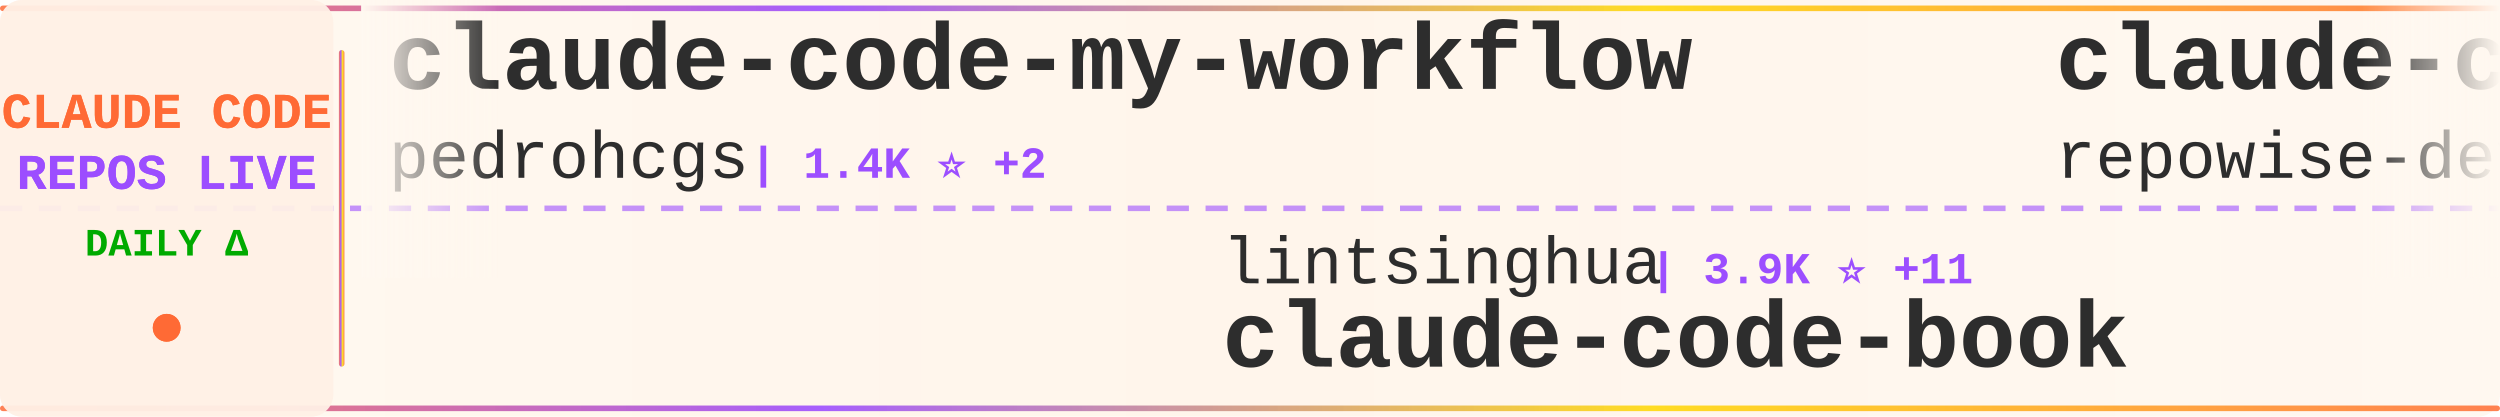
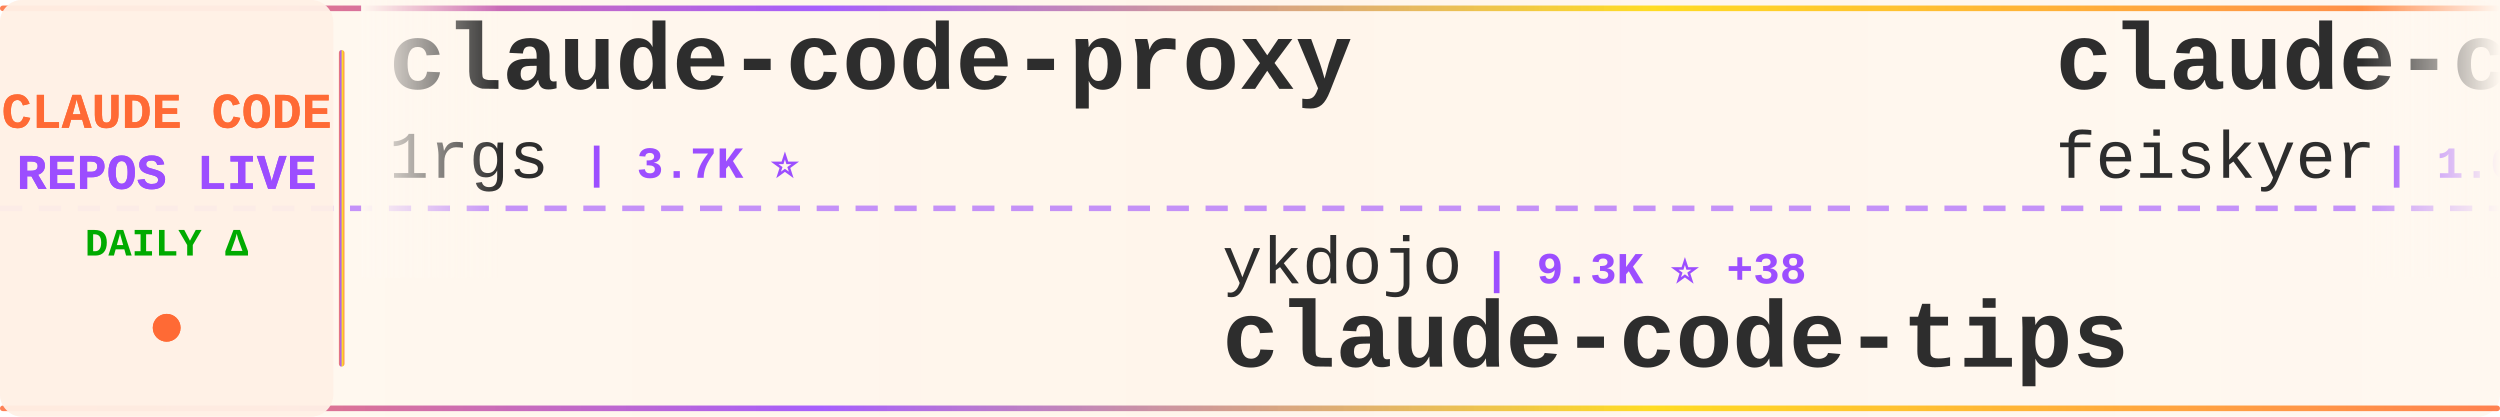
<svg xmlns="http://www.w3.org/2000/svg" width="900" height="150">
  <defs>
    <linearGradient id="tickerBg" x1="0%" y1="0%" x2="100%" y2="0%">
      <stop offset="0%" style="stop-color:#fff8f0;stop-opacity:0.98" />
      <stop offset="50%" style="stop-color:#fff5eb;stop-opacity:1" />
      <stop offset="100%" style="stop-color:#fff8f0;stop-opacity:0.98" />
    </linearGradient>
    <linearGradient id="borderGrad" x1="0%" y1="0%" x2="100%" y2="0%">
      <stop offset="0%" style="stop-color:#FF6B35;stop-opacity:0.85">
        <animate attributeName="stop-opacity" values="0.85;1;0.85" dur="2s" repeatCount="indefinite" />
      </stop>
      <stop offset="33%" style="stop-color:#9C4EFF;stop-opacity:0.9">
        <animate attributeName="stop-opacity" values="0.9;1;0.9" dur="2.2s" repeatCount="indefinite" />
      </stop>
      <stop offset="66%" style="stop-color:#FFD700;stop-opacity:0.85">
        <animate attributeName="stop-opacity" values="0.85;1;0.85" dur="1.8s" repeatCount="indefinite" />
      </stop>
      <stop offset="100%" style="stop-color:#FF6B35;stop-opacity:0.85">
        <animate attributeName="stop-opacity" values="0.85;1;0.85" dur="2s" repeatCount="indefinite" />
      </stop>
    </linearGradient>
    <filter id="textGlow">
      <feGaussianBlur stdDeviation="0.15" result="coloredBlur" />
      <feMerge>
        <feMergeNode in="coloredBlur" />
        <feMergeNode in="SourceGraphic" />
      </feMerge>
    </filter>
    <filter id="metricGlow">
      <feGaussianBlur stdDeviation="0.2" result="coloredBlur" />
      <feMerge>
        <feMergeNode in="coloredBlur" />
        <feMergeNode in="SourceGraphic" />
      </feMerge>
    </filter>
    <linearGradient id="leftFade" x1="0%" y1="0%" x2="100%" y2="0%">
      <stop offset="0%" style="stop-color:#fff8f0;stop-opacity:1" />
      <stop offset="100%" style="stop-color:#fff8f0;stop-opacity:0" />
    </linearGradient>
    <linearGradient id="rightFade" x1="0%" y1="0%" x2="100%" y2="0%">
      <stop offset="0%" style="stop-color:#fff8f0;stop-opacity:0" />
      <stop offset="100%" style="stop-color:#fff8f0;stop-opacity:1" />
    </linearGradient>
  </defs>
  <rect width="900" height="150" fill="url(#tickerBg)" rx="8" />
  <rect x="0" y="2" width="900" height="2" fill="url(#borderGrad)" rx="1" />
  <rect x="0" y="146" width="900" height="2" fill="url(#borderGrad)" rx="1" />
  <line x1="0" y1="75" x2="900" y2="75" stroke="#9C4EFF" stroke-width="2" stroke-dasharray="8 6" opacity="0.6" />
  <rect x="0" y="0" width="120" height="150" fill="#fff0e6" opacity="0.95" rx="8" />
  <text x="60" y="46" font-family="'Courier New', monospace" font-size="18" font-weight="bold" fill="#FF6B35" text-anchor="middle" filter="url(#textGlow)">
    CLAUDE CODE
  </text>
  <text x="60" y="68" font-family="'Courier New', monospace" font-size="18" font-weight="bold" fill="#9C4EFF" text-anchor="middle" filter="url(#textGlow)">
    REPOS LIVE
  </text>
  <text x="60" y="92" font-family="'Courier New', monospace" font-size="14" font-weight="bold" fill="#00aa00" text-anchor="middle">
    DAILY Δ
  </text>
  <circle cx="60" cy="118" r="5" fill="#FF6B35" filter="url(#metricGlow)">
    <animate attributeName="r" values="4;6;4" dur="1.5s" repeatCount="indefinite" />
    <animate attributeName="opacity" values="0.6;1;0.6" dur="1.5s" repeatCount="indefinite" />
  </circle>
  <rect x="122" y="18" width="2" height="114" fill="url(#borderGrad)" rx="1" />
  <clipPath id="tickerClip">
    <rect x="130" y="0" width="770" height="150" />
  </clipPath>
  <g clip-path="url(#tickerClip)">
    <g id="tickerItems">
      <animateTransform attributeName="transform" attributeType="XML" type="translate" from="0 0" to="-3000 0" dur="54s" repeatCount="indefinite" />
      <g transform="translate(0, 0)">
-         <text x="140" y="32" font-family="'Courier New', monospace" font-size="34" font-weight="bold" fill="#2d2d2d">claude-code-my-workflow</text>
-         <text x="140" y="64" font-family="'Courier New', monospace" font-size="24" font-weight="normal" fill="#2d2d2d" opacity="1.0">pedrohcgs</text>
-         <text x="270" y="64" font-family="'Courier New', monospace" font-size="16" font-weight="bold" fill="#9C4EFF"> | 1.4K ⭐ +2</text>
+         <text x="140" y="32" font-family="'Courier New', monospace" font-size="34" font-weight="bold" fill="#2d2d2d">claude-code-proxy</text>
+         <text x="140" y="64" font-family="'Courier New', monospace" font-size="24" font-weight="normal" fill="#2d2d2d" opacity="1.0">1rgs</text>
+         <text x="210" y="64" font-family="'Courier New', monospace" font-size="16" font-weight="bold" fill="#9C4EFF"> | 3.7K ⭐</text>
      </g>
      <g transform="translate(300, 0)">
-         <text x="140" y="102" font-family="'Courier New', monospace" font-size="24" font-weight="normal" fill="#2d2d2d" opacity="1.0">lintsinghua</text>
-         <text x="294" y="102" font-family="'Courier New', monospace" font-size="16" font-weight="bold" fill="#9C4EFF"> | 3.9K ⭐ +11</text>
-         <text x="140" y="132" font-family="'Courier New', monospace" font-size="34" font-weight="bold" fill="#2d2d2d">claude-code-book</text>
+         <text x="140" y="102" font-family="'Courier New', monospace" font-size="24" font-weight="normal" fill="#2d2d2d" opacity="1.0">ykdojo</text>
+         <text x="234" y="102" font-family="'Courier New', monospace" font-size="16" font-weight="bold" fill="#9C4EFF"> | 9.3K ⭐ +38</text>
+         <text x="140" y="132" font-family="'Courier New', monospace" font-size="34" font-weight="bold" fill="#2d2d2d">claude-code-tips</text>
      </g>
      <g transform="translate(600, 0)">
-         <text x="140" y="32" font-family="'Courier New', monospace" font-size="34" font-weight="bold" fill="#2d2d2d">claude-code-prompts</text>
-         <text x="140" y="64" font-family="'Courier New', monospace" font-size="24" font-weight="normal" fill="#2d2d2d" opacity="1.0">repowise-dev</text>
-         <text x="306" y="64" font-family="'Courier New', monospace" font-size="16" font-weight="bold" fill="#9C4EFF"> | 1.2K ⭐ +1</text>
+         <text x="140" y="32" font-family="'Courier New', monospace" font-size="34" font-weight="bold" fill="#2d2d2d">claude-code-settings</text>
+         <text x="140" y="64" font-family="'Courier New', monospace" font-size="24" font-weight="normal" fill="#2d2d2d" opacity="1.0">feiskyer</text>
+         <text x="258" y="64" font-family="'Courier New', monospace" font-size="16" font-weight="bold" fill="#9C4EFF"> | 1.6K ⭐</text>
      </g>
      <g transform="translate(900, 0)">
-         <text x="140" y="102" font-family="'Courier New', monospace" font-size="24" font-weight="normal" fill="#2d2d2d" opacity="1.0">luyao618</text>
-         <text x="258" y="102" font-family="'Courier New', monospace" font-size="16" font-weight="bold" fill="#9C4EFF"> | 1.6K ⭐ +5</text>
-         <text x="140" y="132" font-family="'Courier New', monospace" font-size="34" font-weight="bold" fill="#2d2d2d">Claude-Code-Source-Study</text>
+         <text x="140" y="102" font-family="'Courier New', monospace" font-size="24" font-weight="normal" fill="#2d2d2d" opacity="1.0">centminmod</text>
+         <text x="282" y="102" font-family="'Courier New', monospace" font-size="16" font-weight="bold" fill="#9C4EFF"> | 2.5K ⭐ +1</text>
+         <text x="140" y="132" font-family="'Courier New', monospace" font-size="34" font-weight="bold" fill="#2d2d2d">my-claude-code-setup</text>
      </g>
      <g transform="translate(1200, 0)">
-         <text x="140" y="32" font-family="'Courier New', monospace" font-size="34" font-weight="bold" fill="#2d2d2d">claude-skills</text>
-         <text x="140" y="64" font-family="'Courier New', monospace" font-size="24" font-weight="normal" fill="#2d2d2d" opacity="1.0">alirezarezvani</text>
-         <text x="330" y="64" font-family="'Courier New', monospace" font-size="16" font-weight="bold" fill="#9C4EFF"> | 22.6K ⭐ +77</text>
+         <text x="140" y="32" font-family="'Courier New', monospace" font-size="34" font-weight="bold" fill="#2d2d2d">claude-code-engineering</text>
+         <text x="140" y="64" font-family="'Courier New', monospace" font-size="24" font-weight="normal" fill="#2d2d2d" opacity="1.0">huangjia2019</text>
+         <text x="306" y="64" font-family="'Courier New', monospace" font-size="16" font-weight="bold" fill="#9C4EFF"> | 980 ⭐ +4</text>
      </g>
      <g transform="translate(1500, 0)">
-         <text x="140" y="102" font-family="'Courier New', monospace" font-size="24" font-weight="normal" fill="#2d2d2d" opacity="1.0">OrcaWhisper</text>
-         <text x="294" y="102" font-family="'Courier New', monospace" font-size="16" font-weight="bold" fill="#9C4EFF"> | 84 ⭐</text>
-         <text x="140" y="132" font-family="'Courier New', monospace" font-size="34" font-weight="bold" fill="#2d2d2d">Claude-Code</text>
+         <text x="140" y="102" font-family="'Courier New', monospace" font-size="24" font-weight="normal" fill="#2d2d2d" opacity="1.0">shanraisshan</text>
+         <text x="306" y="102" font-family="'Courier New', monospace" font-size="16" font-weight="bold" fill="#9C4EFF"> | 62.7K ⭐ +68</text>
+         <text x="140" y="132" font-family="'Courier New', monospace" font-size="34" font-weight="bold" fill="#2d2d2d">claude-code-best-practic...</text>
      </g>
      <g transform="translate(1800, 0)">
-         <text x="140" y="32" font-family="'Courier New', monospace" font-size="34" font-weight="bold" fill="#2d2d2d">claude-code-rust</text>
-         <text x="140" y="64" font-family="'Courier New', monospace" font-size="24" font-weight="normal" fill="#2d2d2d" opacity="1.0">lorryjovens-hub</text>
-         <text x="342" y="64" font-family="'Courier New', monospace" font-size="16" font-weight="bold" fill="#9C4EFF"> | 1.7K ⭐ +3</text>
+         <text x="140" y="32" font-family="'Courier New', monospace" font-size="34" font-weight="bold" fill="#2d2d2d">claude-code-webui</text>
+         <text x="140" y="64" font-family="'Courier New', monospace" font-size="24" font-weight="normal" fill="#2d2d2d" opacity="1.0">sugyan</text>
+         <text x="234" y="64" font-family="'Courier New', monospace" font-size="16" font-weight="bold" fill="#9C4EFF"> | 1.1K ⭐</text>
      </g>
      <g transform="translate(2100, 0)">
-         <text x="140" y="102" font-family="'Courier New', monospace" font-size="24" font-weight="normal" fill="#2d2d2d" opacity="1.0">ChinaSiro</text>
-         <text x="270" y="102" font-family="'Courier New', monospace" font-size="16" font-weight="bold" fill="#9C4EFF"> | 9.5K ⭐ +6</text>
-         <text x="140" y="132" font-family="'Courier New', monospace" font-size="34" font-weight="bold" fill="#2d2d2d">claude-code-sourcemap</text>
+         <text x="140" y="102" font-family="'Courier New', monospace" font-size="24" font-weight="normal" fill="#2d2d2d" opacity="1.0">krusemediallc</text>
+         <text x="318" y="102" font-family="'Courier New', monospace" font-size="16" font-weight="bold" fill="#9C4EFF"> | 1.0K ⭐ +4</text>
+         <text x="140" y="132" font-family="'Courier New', monospace" font-size="34" font-weight="bold" fill="#2d2d2d">arcads-claude-code</text>
      </g>
      <g transform="translate(2400, 0)">
-         <text x="140" y="32" font-family="'Courier New', monospace" font-size="34" font-weight="bold" fill="#2d2d2d">claude-code-security-rev...</text>
-         <text x="140" y="64" font-family="'Courier New', monospace" font-size="24" font-weight="normal" fill="#2d2d2d" opacity="1.0">anthropics</text>
-         <text x="282" y="64" font-family="'Courier New', monospace" font-size="16" font-weight="bold" fill="#9C4EFF"> | 5.5K ⭐ +6</text>
+         <text x="140" y="32" font-family="'Courier New', monospace" font-size="34" font-weight="bold" fill="#2d2d2d">collection-claude-code-s...</text>
+         <text x="140" y="64" font-family="'Courier New', monospace" font-size="24" font-weight="normal" fill="#2d2d2d" opacity="1.0">chauncygu</text>
+         <text x="270" y="64" font-family="'Courier New', monospace" font-size="16" font-weight="bold" fill="#9C4EFF"> | 2.8K ⭐ +3</text>
      </g>
      <g transform="translate(2700, 0)">
-         <text x="140" y="102" font-family="'Courier New', monospace" font-size="24" font-weight="normal" fill="#2d2d2d" opacity="1.0">musistudio</text>
-         <text x="282" y="102" font-family="'Courier New', monospace" font-size="16" font-weight="bold" fill="#9C4EFF"> | 35.8K ⭐ +42</text>
-         <text x="140" y="132" font-family="'Courier New', monospace" font-size="34" font-weight="bold" fill="#2d2d2d">claude-code-router</text>
+         <text x="140" y="102" font-family="'Courier New', monospace" font-size="24" font-weight="normal" fill="#2d2d2d" opacity="1.0">ghuntley</text>
+         <text x="258" y="102" font-family="'Courier New', monospace" font-size="16" font-weight="bold" fill="#9C4EFF"> | 987 ⭐</text>
+         <text x="140" y="132" font-family="'Courier New', monospace" font-size="34" font-weight="bold" fill="#2d2d2d">claude-code-source-code-...</text>
      </g>
      <g transform="translate(3000, 0)">
-         <text x="140" y="32" font-family="'Courier New', monospace" font-size="34" font-weight="bold" fill="#2d2d2d">claude-code-my-workflow</text>
-         <text x="140" y="64" font-family="'Courier New', monospace" font-size="24" font-weight="normal" fill="#2d2d2d" opacity="1.0">pedrohcgs</text>
-         <text x="270" y="64" font-family="'Courier New', monospace" font-size="16" font-weight="bold" fill="#9C4EFF"> | 1.4K ⭐ +2</text>
+         <text x="140" y="32" font-family="'Courier New', monospace" font-size="34" font-weight="bold" fill="#2d2d2d">claude-code-proxy</text>
+         <text x="140" y="64" font-family="'Courier New', monospace" font-size="24" font-weight="normal" fill="#2d2d2d" opacity="1.0">1rgs</text>
+         <text x="210" y="64" font-family="'Courier New', monospace" font-size="16" font-weight="bold" fill="#9C4EFF"> | 3.7K ⭐</text>
      </g>
      <g transform="translate(3300, 0)">
-         <text x="140" y="102" font-family="'Courier New', monospace" font-size="24" font-weight="normal" fill="#2d2d2d" opacity="1.0">lintsinghua</text>
-         <text x="294" y="102" font-family="'Courier New', monospace" font-size="16" font-weight="bold" fill="#9C4EFF"> | 3.9K ⭐ +11</text>
-         <text x="140" y="132" font-family="'Courier New', monospace" font-size="34" font-weight="bold" fill="#2d2d2d">claude-code-book</text>
+         <text x="140" y="102" font-family="'Courier New', monospace" font-size="24" font-weight="normal" fill="#2d2d2d" opacity="1.0">ykdojo</text>
+         <text x="234" y="102" font-family="'Courier New', monospace" font-size="16" font-weight="bold" fill="#9C4EFF"> | 9.3K ⭐ +38</text>
+         <text x="140" y="132" font-family="'Courier New', monospace" font-size="34" font-weight="bold" fill="#2d2d2d">claude-code-tips</text>
      </g>
      <g transform="translate(3600, 0)">
-         <text x="140" y="32" font-family="'Courier New', monospace" font-size="34" font-weight="bold" fill="#2d2d2d">claude-code-prompts</text>
-         <text x="140" y="64" font-family="'Courier New', monospace" font-size="24" font-weight="normal" fill="#2d2d2d" opacity="1.0">repowise-dev</text>
-         <text x="306" y="64" font-family="'Courier New', monospace" font-size="16" font-weight="bold" fill="#9C4EFF"> | 1.2K ⭐ +1</text>
+         <text x="140" y="32" font-family="'Courier New', monospace" font-size="34" font-weight="bold" fill="#2d2d2d">claude-code-settings</text>
+         <text x="140" y="64" font-family="'Courier New', monospace" font-size="24" font-weight="normal" fill="#2d2d2d" opacity="1.0">feiskyer</text>
+         <text x="258" y="64" font-family="'Courier New', monospace" font-size="16" font-weight="bold" fill="#9C4EFF"> | 1.6K ⭐</text>
      </g>
      <g transform="translate(3900, 0)">
-         <text x="140" y="102" font-family="'Courier New', monospace" font-size="24" font-weight="normal" fill="#2d2d2d" opacity="1.0">luyao618</text>
-         <text x="258" y="102" font-family="'Courier New', monospace" font-size="16" font-weight="bold" fill="#9C4EFF"> | 1.6K ⭐ +5</text>
-         <text x="140" y="132" font-family="'Courier New', monospace" font-size="34" font-weight="bold" fill="#2d2d2d">Claude-Code-Source-Study</text>
+         <text x="140" y="102" font-family="'Courier New', monospace" font-size="24" font-weight="normal" fill="#2d2d2d" opacity="1.0">centminmod</text>
+         <text x="282" y="102" font-family="'Courier New', monospace" font-size="16" font-weight="bold" fill="#9C4EFF"> | 2.5K ⭐ +1</text>
+         <text x="140" y="132" font-family="'Courier New', monospace" font-size="34" font-weight="bold" fill="#2d2d2d">my-claude-code-setup</text>
      </g>
    </g>
  </g>
  <rect x="130" y="0" width="50" height="100" fill="url(#leftFade)" />
  <rect x="850" y="0" width="50" height="100" fill="url(#rightFade)" />
</svg>
